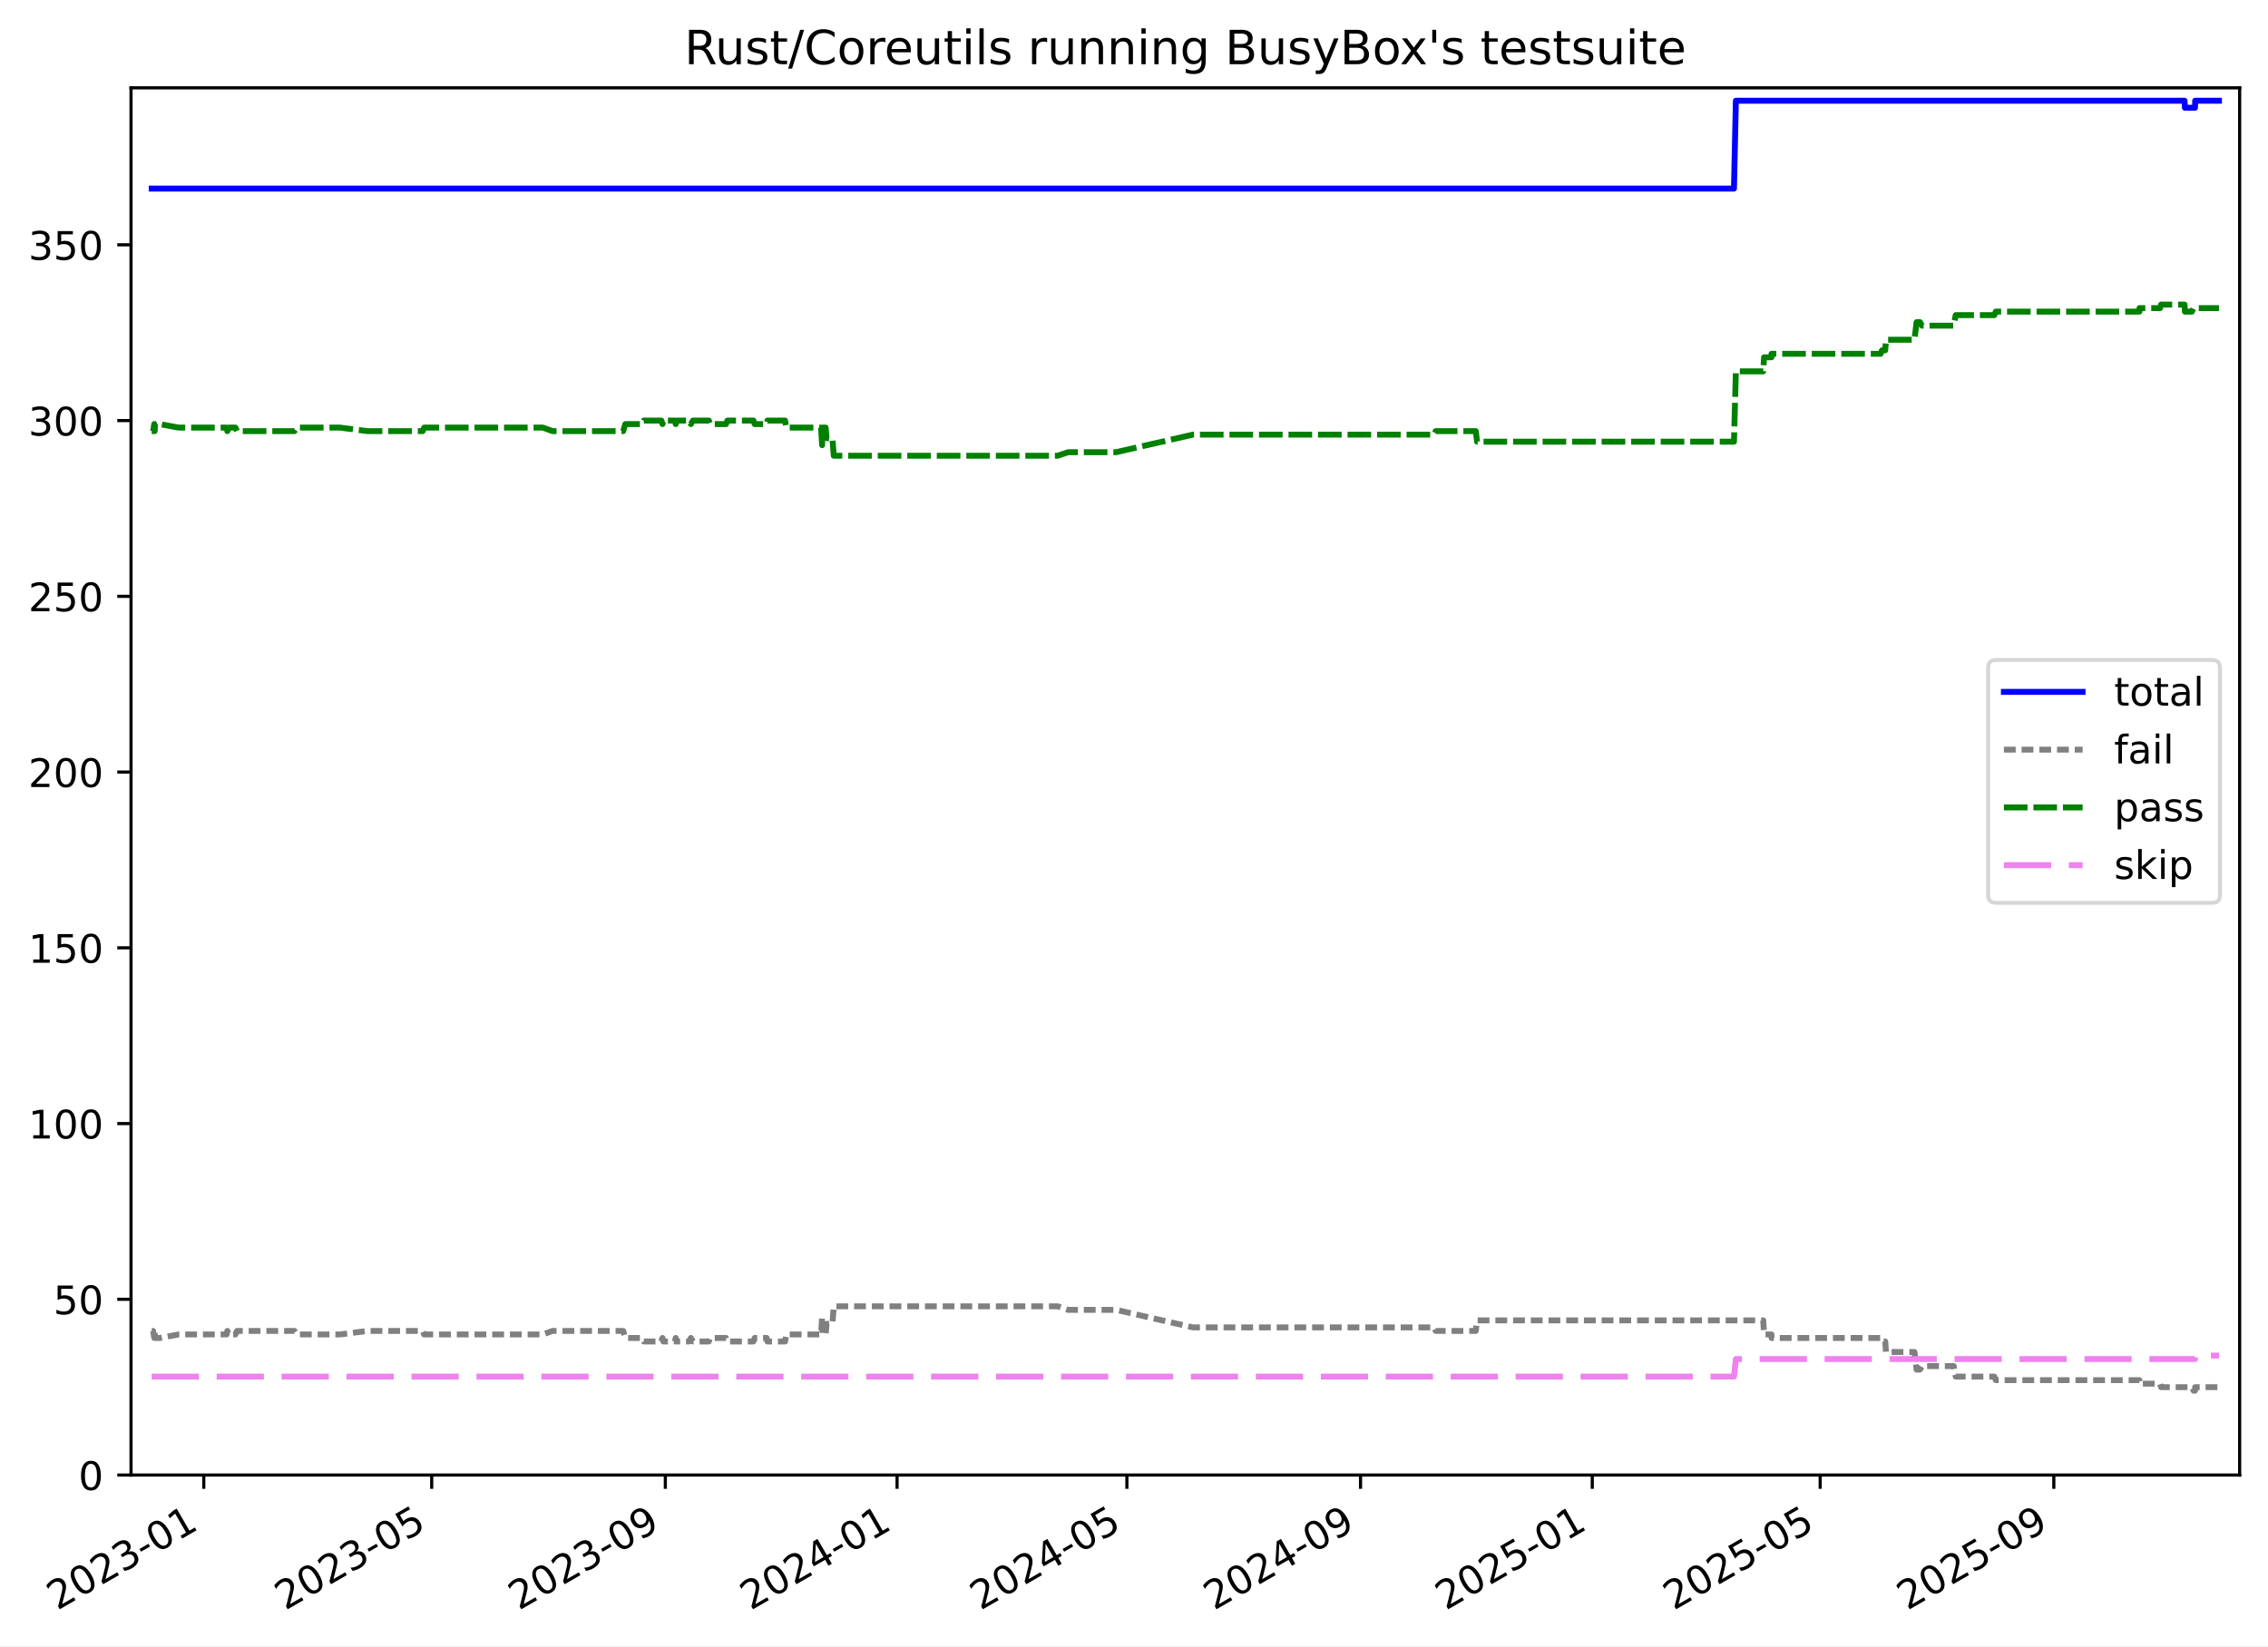
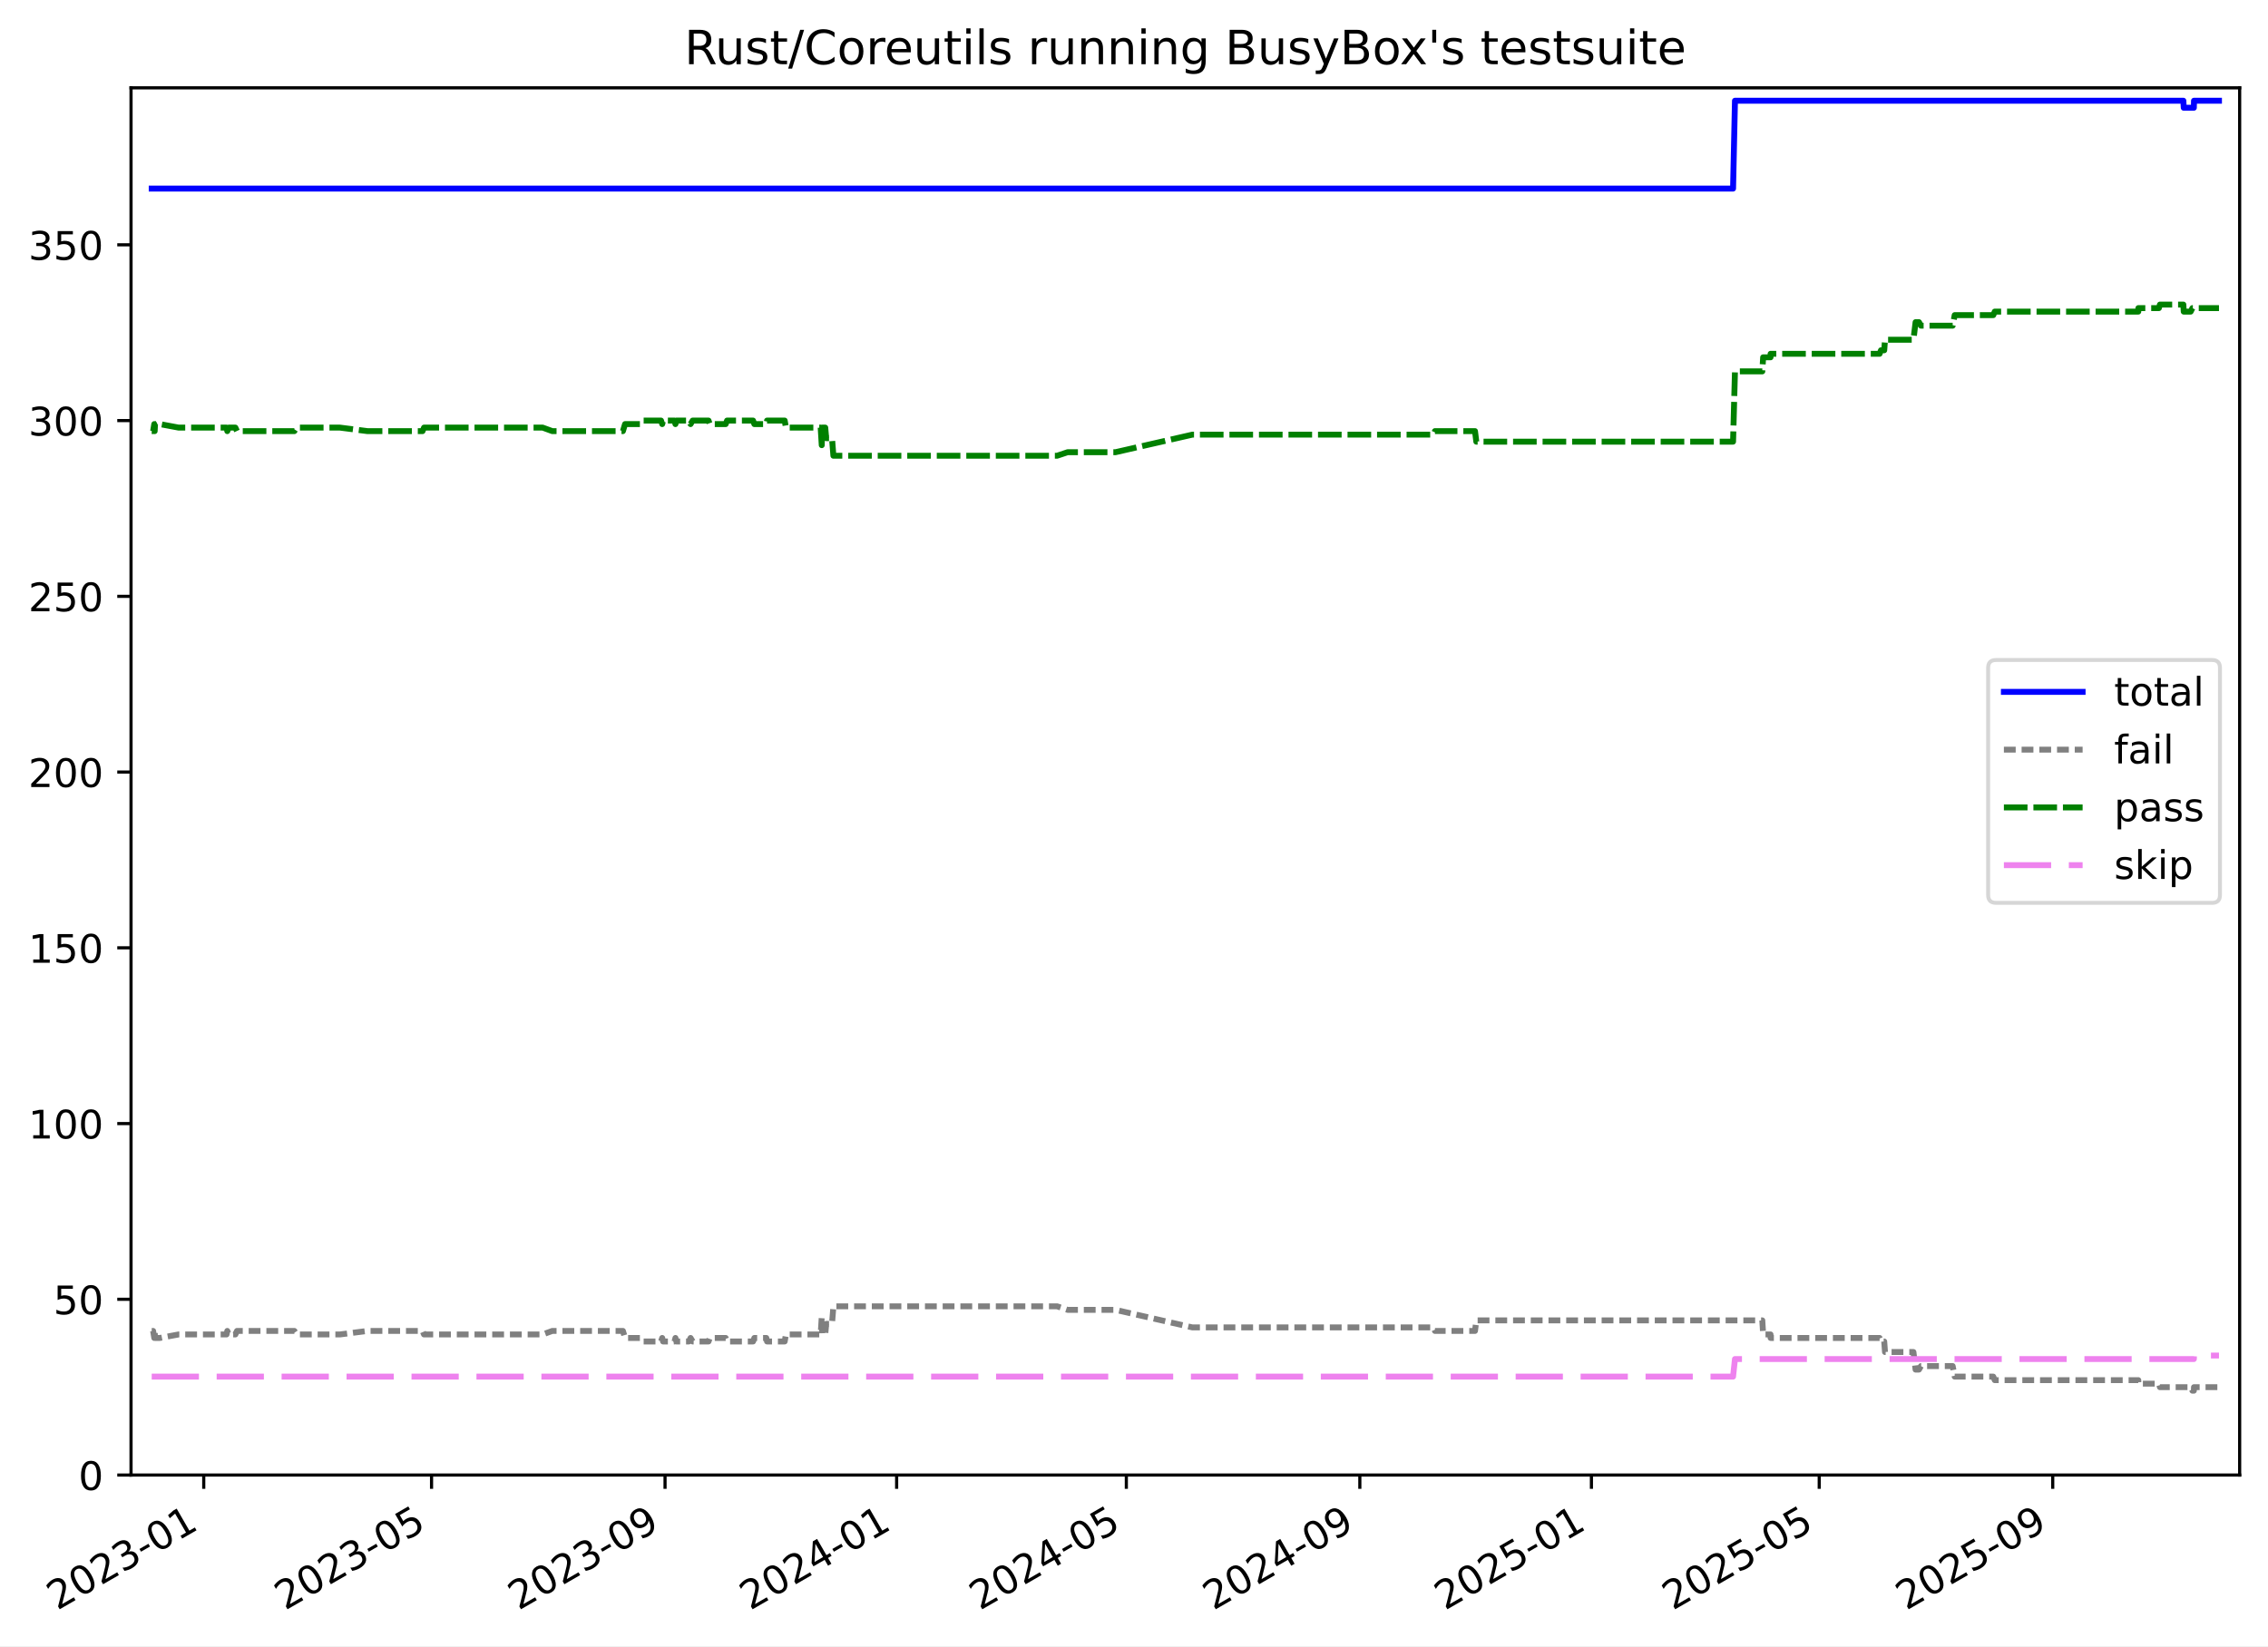
<svg xmlns="http://www.w3.org/2000/svg" xmlns:xlink="http://www.w3.org/1999/xlink" width="576.168pt" height="418.303pt" viewBox="0 0 576.168 418.303" version="1.1">
  <defs>
    <style type="text/css">*{stroke-linejoin: round; stroke-linecap: butt}</style>
  </defs>
  <g id="figure_1">
    <g id="patch_1">
      <path d="M -0 418.303  L 576.168 418.303  L 576.168 0  L -0 0  z " style="fill: #ffffff" />
    </g>
    <g id="axes_1">
      <g id="patch_2">
        <path d="M 33.288 374.83  L 568.967 374.83  L 568.967 22.318  L 33.288 22.318  z " style="fill: #ffffff" />
      </g>
      <g id="matplotlib.axis_1">
        <g id="xtick_1">
          <g id="line2d_1">
            <defs>
-               <path id="m334ec89010" d="M 0 0  L 0 3.5  " style="stroke: #000000; stroke-width: 0.8" />
-             </defs>
-             <g>
-               <use xlink:href="#m334ec89010" x="51.767" y="374.83" style="stroke: #000000; stroke-width: 0.8" />
+               <path id="m450d97cf05" d="M 0 0  L 0 3.5  " style="stroke: #000000; stroke-width: 0.8" />
+             </defs>
+             <g>
+               <use xlink:href="#m450d97cf05" x="51.759" y="374.83" style="stroke: #000000; stroke-width: 0.8" />
            </g>
          </g>
          <g id="text_1">
-             <g transform="translate(14.5419 409.302) rotate(-30) scale(0.1 -0.1)">
+             <g transform="translate(14.5343 409.302) rotate(-30) scale(0.1 -0.1)">
              <defs>
                <path id="DejaVuSans-32" d="M 1228 531  L 3431 531  L 3431 0  L 469 0  L 469 531  Q 828 903 1448 1529  Q 2069 2156 2228 2338  Q 2531 2678 2651 2914  Q 2772 3150 2772 3378  Q 2772 3750 2511 3984  Q 2250 4219 1831 4219  Q 1534 4219 1204 4116  Q 875 4013 500 3803  L 500 4441  Q 881 4594 1212 4672  Q 1544 4750 1819 4750  Q 2544 4750 2975 4387  Q 3406 4025 3406 3419  Q 3406 3131 3298 2873  Q 3191 2616 2906 2266  Q 2828 2175 2409 1742  Q 1991 1309 1228 531  z " transform="scale(0.015625)" />
                <path id="DejaVuSans-30" d="M 2034 4250  Q 1547 4250 1301 3770  Q 1056 3291 1056 2328  Q 1056 1369 1301 889  Q 1547 409 2034 409  Q 2525 409 2770 889  Q 3016 1369 3016 2328  Q 3016 3291 2770 3770  Q 2525 4250 2034 4250  z M 2034 4750  Q 2819 4750 3233 4129  Q 3647 3509 3647 2328  Q 3647 1150 3233 529  Q 2819 -91 2034 -91  Q 1250 -91 836 529  Q 422 1150 422 2328  Q 422 3509 836 4129  Q 1250 4750 2034 4750  z " transform="scale(0.015625)" />
                <path id="DejaVuSans-33" d="M 2597 2516  Q 3050 2419 3304 2112  Q 3559 1806 3559 1356  Q 3559 666 3084 287  Q 2609 -91 1734 -91  Q 1441 -91 1130 -33  Q 819 25 488 141  L 488 750  Q 750 597 1062 519  Q 1375 441 1716 441  Q 2309 441 2620 675  Q 2931 909 2931 1356  Q 2931 1769 2642 2001  Q 2353 2234 1838 2234  L 1294 2234  L 1294 2753  L 1863 2753  Q 2328 2753 2575 2939  Q 2822 3125 2822 3475  Q 2822 3834 2567 4026  Q 2313 4219 1838 4219  Q 1578 4219 1281 4162  Q 984 4106 628 3988  L 628 4550  Q 988 4650 1302 4700  Q 1616 4750 1894 4750  Q 2613 4750 3031 4423  Q 3450 4097 3450 3541  Q 3450 3153 3228 2886  Q 3006 2619 2597 2516  z " transform="scale(0.015625)" />
                <path id="DejaVuSans-2d" d="M 313 2009  L 1997 2009  L 1997 1497  L 313 1497  L 313 2009  z " transform="scale(0.015625)" />
                <path id="DejaVuSans-31" d="M 794 531  L 1825 531  L 1825 4091  L 703 3866  L 703 4441  L 1819 4666  L 2450 4666  L 2450 531  L 3481 531  L 3481 0  L 794 0  L 794 531  z " transform="scale(0.015625)" />
              </defs>
              <use xlink:href="#DejaVuSans-32" />
              <use xlink:href="#DejaVuSans-30" x="63.623" />
              <use xlink:href="#DejaVuSans-32" x="127.246" />
              <use xlink:href="#DejaVuSans-33" x="190.869" />
              <use xlink:href="#DejaVuSans-2d" x="254.492" />
              <use xlink:href="#DejaVuSans-30" x="290.576" />
              <use xlink:href="#DejaVuSans-31" x="354.199" />
            </g>
          </g>
        </g>
        <g id="xtick_2">
          <g id="line2d_2">
            <g>
-               <use xlink:href="#m334ec89010" x="109.671" y="374.83" style="stroke: #000000; stroke-width: 0.8" />
+               <use xlink:href="#m450d97cf05" x="109.63" y="374.83" style="stroke: #000000; stroke-width: 0.8" />
            </g>
          </g>
          <g id="text_2">
-             <g transform="translate(72.44627 409.302) rotate(-30) scale(0.1 -0.1)">
+             <g transform="translate(72.40537 409.302) rotate(-30) scale(0.1 -0.1)">
              <defs>
                <path id="DejaVuSans-35" d="M 691 4666  L 3169 4666  L 3169 4134  L 1269 4134  L 1269 2991  Q 1406 3038 1543 3061  Q 1681 3084 1819 3084  Q 2600 3084 3056 2656  Q 3513 2228 3513 1497  Q 3513 744 3044 326  Q 2575 -91 1722 -91  Q 1428 -91 1123 -41  Q 819 9 494 109  L 494 744  Q 775 591 1075 516  Q 1375 441 1709 441  Q 2250 441 2565 725  Q 2881 1009 2881 1497  Q 2881 1984 2565 2268  Q 2250 2553 1709 2553  Q 1456 2553 1204 2497  Q 953 2441 691 2322  L 691 4666  z " transform="scale(0.015625)" />
              </defs>
              <use xlink:href="#DejaVuSans-32" />
              <use xlink:href="#DejaVuSans-30" x="63.623" />
              <use xlink:href="#DejaVuSans-32" x="127.246" />
              <use xlink:href="#DejaVuSans-33" x="190.869" />
              <use xlink:href="#DejaVuSans-2d" x="254.492" />
              <use xlink:href="#DejaVuSans-30" x="290.576" />
              <use xlink:href="#DejaVuSans-35" x="354.199" />
            </g>
          </g>
        </g>
        <g id="xtick_3">
          <g id="line2d_3">
            <g>
-               <use xlink:href="#m334ec89010" x="169.023" y="374.83" style="stroke: #000000; stroke-width: 0.8" />
+               <use xlink:href="#m450d97cf05" x="168.948" y="374.83" style="stroke: #000000; stroke-width: 0.8" />
            </g>
          </g>
          <g id="text_3">
-             <g transform="translate(131.7983 409.302) rotate(-30) scale(0.1 -0.1)">
+             <g transform="translate(131.7232 409.302) rotate(-30) scale(0.1 -0.1)">
              <defs>
                <path id="DejaVuSans-39" d="M 703 97  L 703 672  Q 941 559 1184 500  Q 1428 441 1663 441  Q 2288 441 2617 861  Q 2947 1281 2994 2138  Q 2813 1869 2534 1725  Q 2256 1581 1919 1581  Q 1219 1581 811 2004  Q 403 2428 403 3163  Q 403 3881 828 4315  Q 1253 4750 1959 4750  Q 2769 4750 3195 4129  Q 3622 3509 3622 2328  Q 3622 1225 3098 567  Q 2575 -91 1691 -91  Q 1453 -91 1209 -44  Q 966 3 703 97  z M 1959 2075  Q 2384 2075 2632 2365  Q 2881 2656 2881 3163  Q 2881 3666 2632 3958  Q 2384 4250 1959 4250  Q 1534 4250 1286 3958  Q 1038 3666 1038 3163  Q 1038 2656 1286 2365  Q 1534 2075 1959 2075  z " transform="scale(0.015625)" />
              </defs>
              <use xlink:href="#DejaVuSans-32" />
              <use xlink:href="#DejaVuSans-30" x="63.623" />
              <use xlink:href="#DejaVuSans-32" x="127.246" />
              <use xlink:href="#DejaVuSans-33" x="190.869" />
              <use xlink:href="#DejaVuSans-2d" x="254.492" />
              <use xlink:href="#DejaVuSans-30" x="290.576" />
              <use xlink:href="#DejaVuSans-39" x="354.199" />
            </g>
          </g>
        </g>
        <g id="xtick_4">
          <g id="line2d_4">
            <g>
-               <use xlink:href="#m334ec89010" x="227.893" y="374.83" style="stroke: #000000; stroke-width: 0.8" />
+               <use xlink:href="#m450d97cf05" x="227.784" y="374.83" style="stroke: #000000; stroke-width: 0.8" />
            </g>
          </g>
          <g id="text_4">
-             <g transform="translate(190.6677 409.302) rotate(-30) scale(0.1 -0.1)">
+             <g transform="translate(190.5588 409.302) rotate(-30) scale(0.1 -0.1)">
              <defs>
                <path id="DejaVuSans-34" d="M 2419 4116  L 825 1625  L 2419 1625  L 2419 4116  z M 2253 4666  L 3047 4666  L 3047 1625  L 3713 1625  L 3713 1100  L 3047 1100  L 3047 0  L 2419 0  L 2419 1100  L 313 1100  L 313 1709  L 2253 4666  z " transform="scale(0.015625)" />
              </defs>
              <use xlink:href="#DejaVuSans-32" />
              <use xlink:href="#DejaVuSans-30" x="63.623" />
              <use xlink:href="#DejaVuSans-32" x="127.246" />
              <use xlink:href="#DejaVuSans-34" x="190.869" />
              <use xlink:href="#DejaVuSans-2d" x="254.492" />
              <use xlink:href="#DejaVuSans-30" x="290.576" />
              <use xlink:href="#DejaVuSans-31" x="354.199" />
            </g>
          </g>
        </g>
        <g id="xtick_5">
          <g id="line2d_5">
            <g>
-               <use xlink:href="#m334ec89010" x="286.279" y="374.83" style="stroke: #000000; stroke-width: 0.8" />
+               <use xlink:href="#m450d97cf05" x="286.137" y="374.83" style="stroke: #000000; stroke-width: 0.8" />
            </g>
          </g>
          <g id="text_5">
-             <g transform="translate(249.0546 409.302) rotate(-30) scale(0.1 -0.1)">
+             <g transform="translate(248.9121 409.302) rotate(-30) scale(0.1 -0.1)">
              <use xlink:href="#DejaVuSans-32" />
              <use xlink:href="#DejaVuSans-30" x="63.623" />
              <use xlink:href="#DejaVuSans-32" x="127.246" />
              <use xlink:href="#DejaVuSans-34" x="190.869" />
              <use xlink:href="#DejaVuSans-2d" x="254.492" />
              <use xlink:href="#DejaVuSans-30" x="290.576" />
              <use xlink:href="#DejaVuSans-35" x="354.199" />
            </g>
          </g>
        </g>
        <g id="xtick_6">
          <g id="line2d_6">
            <g>
-               <use xlink:href="#m334ec89010" x="345.631" y="374.83" style="stroke: #000000; stroke-width: 0.8" />
+               <use xlink:href="#m450d97cf05" x="345.455" y="374.83" style="stroke: #000000; stroke-width: 0.8" />
            </g>
          </g>
          <g id="text_6">
-             <g transform="translate(308.4066 409.302) rotate(-30) scale(0.1 -0.1)">
+             <g transform="translate(308.23 409.302) rotate(-30) scale(0.1 -0.1)">
              <use xlink:href="#DejaVuSans-32" />
              <use xlink:href="#DejaVuSans-30" x="63.623" />
              <use xlink:href="#DejaVuSans-32" x="127.246" />
              <use xlink:href="#DejaVuSans-34" x="190.869" />
              <use xlink:href="#DejaVuSans-2d" x="254.492" />
              <use xlink:href="#DejaVuSans-30" x="290.576" />
              <use xlink:href="#DejaVuSans-39" x="354.199" />
            </g>
          </g>
        </g>
        <g id="xtick_7">
          <g id="line2d_7">
            <g>
-               <use xlink:href="#m334ec89010" x="404.501" y="374.83" style="stroke: #000000; stroke-width: 0.8" />
+               <use xlink:href="#m450d97cf05" x="404.29" y="374.83" style="stroke: #000000; stroke-width: 0.8" />
            </g>
          </g>
          <g id="text_7">
-             <g transform="translate(367.276 409.302) rotate(-30) scale(0.1 -0.1)">
+             <g transform="translate(367.0656 409.302) rotate(-30) scale(0.1 -0.1)">
              <use xlink:href="#DejaVuSans-32" />
              <use xlink:href="#DejaVuSans-30" x="63.623" />
              <use xlink:href="#DejaVuSans-32" x="127.246" />
              <use xlink:href="#DejaVuSans-35" x="190.869" />
              <use xlink:href="#DejaVuSans-2d" x="254.492" />
              <use xlink:href="#DejaVuSans-30" x="290.576" />
              <use xlink:href="#DejaVuSans-31" x="354.199" />
            </g>
          </g>
        </g>
        <g id="xtick_8">
          <g id="line2d_8">
            <g>
-               <use xlink:href="#m334ec89010" x="462.405" y="374.83" style="stroke: #000000; stroke-width: 0.8" />
+               <use xlink:href="#m450d97cf05" x="462.161" y="374.83" style="stroke: #000000; stroke-width: 0.8" />
            </g>
          </g>
          <g id="text_8">
-             <g transform="translate(425.1804 409.302) rotate(-30) scale(0.1 -0.1)">
+             <g transform="translate(424.9367 409.302) rotate(-30) scale(0.1 -0.1)">
              <use xlink:href="#DejaVuSans-32" />
              <use xlink:href="#DejaVuSans-30" x="63.623" />
              <use xlink:href="#DejaVuSans-32" x="127.246" />
              <use xlink:href="#DejaVuSans-35" x="190.869" />
              <use xlink:href="#DejaVuSans-2d" x="254.492" />
              <use xlink:href="#DejaVuSans-30" x="290.576" />
              <use xlink:href="#DejaVuSans-35" x="354.199" />
            </g>
          </g>
        </g>
        <g id="xtick_9">
          <g id="line2d_9">
            <g>
-               <use xlink:href="#m334ec89010" x="521.757" y="374.83" style="stroke: #000000; stroke-width: 0.8" />
+               <use xlink:href="#m450d97cf05" x="521.479" y="374.83" style="stroke: #000000; stroke-width: 0.8" />
            </g>
          </g>
          <g id="text_9">
-             <g transform="translate(484.5324 409.302) rotate(-30) scale(0.1 -0.1)">
+             <g transform="translate(484.2545 409.302) rotate(-30) scale(0.1 -0.1)">
              <use xlink:href="#DejaVuSans-32" />
              <use xlink:href="#DejaVuSans-30" x="63.623" />
              <use xlink:href="#DejaVuSans-32" x="127.246" />
              <use xlink:href="#DejaVuSans-35" x="190.869" />
              <use xlink:href="#DejaVuSans-2d" x="254.492" />
              <use xlink:href="#DejaVuSans-30" x="290.576" />
              <use xlink:href="#DejaVuSans-39" x="354.199" />
            </g>
          </g>
        </g>
      </g>
      <g id="matplotlib.axis_2">
        <g id="ytick_1">
          <g id="line2d_10">
            <defs>
-               <path id="m6712aa914e" d="M 0 0  L -3.5 0  " style="stroke: #000000; stroke-width: 0.8" />
-             </defs>
-             <g>
-               <use xlink:href="#m6712aa914e" x="33.288" y="374.83" style="stroke: #000000; stroke-width: 0.8" />
+               <path id="m4a5e600a03" d="M 0 0  L -3.5 0  " style="stroke: #000000; stroke-width: 0.8" />
+             </defs>
+             <g>
+               <use xlink:href="#m4a5e600a03" x="33.288" y="374.83" style="stroke: #000000; stroke-width: 0.8" />
            </g>
          </g>
          <g id="text_10">
            <g transform="translate(19.925 378.6293) scale(0.1 -0.1)">
              <use xlink:href="#DejaVuSans-30" />
            </g>
          </g>
        </g>
        <g id="ytick_2">
          <g id="line2d_11">
            <g>
-               <use xlink:href="#m6712aa914e" x="33.288" y="330.171" style="stroke: #000000; stroke-width: 0.8" />
+               <use xlink:href="#m4a5e600a03" x="33.288" y="330.171" style="stroke: #000000; stroke-width: 0.8" />
            </g>
          </g>
          <g id="text_11">
            <g transform="translate(13.5625 333.9703) scale(0.1 -0.1)">
              <use xlink:href="#DejaVuSans-35" />
              <use xlink:href="#DejaVuSans-30" x="63.623" />
            </g>
          </g>
        </g>
        <g id="ytick_3">
          <g id="line2d_12">
            <g>
-               <use xlink:href="#m6712aa914e" x="33.288" y="285.512" style="stroke: #000000; stroke-width: 0.8" />
+               <use xlink:href="#m4a5e600a03" x="33.288" y="285.512" style="stroke: #000000; stroke-width: 0.8" />
            </g>
          </g>
          <g id="text_12">
            <g transform="translate(7.2 289.3112) scale(0.1 -0.1)">
              <use xlink:href="#DejaVuSans-31" />
              <use xlink:href="#DejaVuSans-30" x="63.623" />
              <use xlink:href="#DejaVuSans-30" x="127.246" />
            </g>
          </g>
        </g>
        <g id="ytick_4">
          <g id="line2d_13">
            <g>
-               <use xlink:href="#m6712aa914e" x="33.288" y="240.853" style="stroke: #000000; stroke-width: 0.8" />
+               <use xlink:href="#m4a5e600a03" x="33.288" y="240.853" style="stroke: #000000; stroke-width: 0.8" />
            </g>
          </g>
          <g id="text_13">
            <g transform="translate(7.2 244.6521) scale(0.1 -0.1)">
              <use xlink:href="#DejaVuSans-31" />
              <use xlink:href="#DejaVuSans-35" x="63.623" />
              <use xlink:href="#DejaVuSans-30" x="127.246" />
            </g>
          </g>
        </g>
        <g id="ytick_5">
          <g id="line2d_14">
            <g>
-               <use xlink:href="#m6712aa914e" x="33.288" y="196.194" style="stroke: #000000; stroke-width: 0.8" />
+               <use xlink:href="#m4a5e600a03" x="33.288" y="196.194" style="stroke: #000000; stroke-width: 0.8" />
            </g>
          </g>
          <g id="text_14">
            <g transform="translate(7.2 199.993) scale(0.1 -0.1)">
              <use xlink:href="#DejaVuSans-32" />
              <use xlink:href="#DejaVuSans-30" x="63.623" />
              <use xlink:href="#DejaVuSans-30" x="127.246" />
            </g>
          </g>
        </g>
        <g id="ytick_6">
          <g id="line2d_15">
            <g>
-               <use xlink:href="#m6712aa914e" x="33.288" y="151.535" style="stroke: #000000; stroke-width: 0.8" />
+               <use xlink:href="#m4a5e600a03" x="33.288" y="151.535" style="stroke: #000000; stroke-width: 0.8" />
            </g>
          </g>
          <g id="text_15">
            <g transform="translate(7.2 155.3339) scale(0.1 -0.1)">
              <use xlink:href="#DejaVuSans-32" />
              <use xlink:href="#DejaVuSans-35" x="63.623" />
              <use xlink:href="#DejaVuSans-30" x="127.246" />
            </g>
          </g>
        </g>
        <g id="ytick_7">
          <g id="line2d_16">
            <g>
-               <use xlink:href="#m6712aa914e" x="33.288" y="106.876" style="stroke: #000000; stroke-width: 0.8" />
+               <use xlink:href="#m4a5e600a03" x="33.288" y="106.876" style="stroke: #000000; stroke-width: 0.8" />
            </g>
          </g>
          <g id="text_16">
            <g transform="translate(7.2 110.6749) scale(0.1 -0.1)">
              <use xlink:href="#DejaVuSans-33" />
              <use xlink:href="#DejaVuSans-30" x="63.623" />
              <use xlink:href="#DejaVuSans-30" x="127.246" />
            </g>
          </g>
        </g>
        <g id="ytick_8">
          <g id="line2d_17">
            <g>
-               <use xlink:href="#m6712aa914e" x="33.288" y="62.217" style="stroke: #000000; stroke-width: 0.8" />
+               <use xlink:href="#m4a5e600a03" x="33.288" y="62.217" style="stroke: #000000; stroke-width: 0.8" />
            </g>
          </g>
          <g id="text_17">
            <g transform="translate(7.2 66.01577) scale(0.1 -0.1)">
              <use xlink:href="#DejaVuSans-33" />
              <use xlink:href="#DejaVuSans-35" x="63.623" />
              <use xlink:href="#DejaVuSans-30" x="127.246" />
            </g>
          </g>
        </g>
      </g>
      <g id="line2d_18">
-         <path d="M 38.539 47.926  L 440.502 47.926  L 440.986 25.596  L 554.962 25.596  L 555.058 27.382  L 557.629 27.382  L 557.666 25.596  L 563.716 25.596  L 563.716 25.596  " clip-path="url(#p0895b142a2)" style="fill: none; stroke: #0000ff; stroke-width: 1.5; stroke-linecap: square" />
+         <path d="M 38.539 47.926  L 440.271 47.926  L 440.755 25.596  L 554.665 25.596  L 554.761 27.382  L 557.331 27.382  L 557.367 25.596  L 563.716 25.596  L 563.716 25.596  " clip-path="url(#pb12845600f)" style="fill: none; stroke: #0000ff; stroke-width: 1.5; stroke-linecap: square" />
      </g>
      <g id="line2d_19">
-         <path d="M 38.539 338.21  L 38.898 338.21  L 39.19 339.996  L 39.294 338.21  L 39.384 339.996  L 40.608 339.996  L 45.384 339.103  L 57.562 339.103  L 57.754 338.21  L 58.132 339.103  L 59.805 339.103  L 60.222 338.21  L 74.802 338.21  L 75.399 339.103  L 86.386 339.103  L 93.377 338.21  L 107.382 338.21  L 107.758 339.103  L 137.923 339.103  L 140.366 338.21  L 158.316 338.21  L 158.859 339.996  L 163.101 339.996  L 163.557 340.889  L 168.003 340.889  L 168.305 339.996  L 168.521 340.889  L 171.444 340.889  L 171.665 339.996  L 171.897 340.889  L 175.081 340.889  L 175.511 339.996  L 176.049 340.889  L 180.078 340.889  L 180.394 339.996  L 184.44 339.996  L 184.788 340.889  L 191.398 340.889  L 191.726 339.996  L 194.767 339.996  L 194.951 340.889  L 199.438 340.889  L 199.752 339.103  L 208.585 339.103  L 208.857 334.637  L 208.963 339.103  L 209.745 339.103  L 209.984 336.423  L 211.464 336.423  L 211.816 331.957  L 268.684 331.957  L 271.357 332.851  L 283.517 332.851  L 303.075 337.316  L 364.331 337.316  L 364.726 338.21  L 374.905 338.21  L 375.24 335.53  L 447.936 335.53  L 448.148 339.103  L 450.025 339.103  L 450.043 339.996  L 477.75 339.996  L 478.099 340.889  L 478.924 340.889  L 479.124 343.569  L 486.352 343.569  L 486.896 348.035  L 487.755 348.035  L 488.265 347.141  L 496.325 347.141  L 496.837 349.821  L 506.644 349.821  L 507.018 350.714  L 543.507 350.714  L 543.527 351.607  L 548.746 351.607  L 549.007 352.501  L 556.822 352.501  L 557.265 353.394  L 557.629 353.394  L 557.666 352.501  L 563.716 352.501  L 563.716 352.501  " clip-path="url(#p0895b142a2)" style="fill: none; stroke-dasharray: 3,1.5; stroke-dashoffset: 0; stroke: #808080; stroke-width: 1.5" />
+         <path d="M 38.539 338.21  L 38.898 338.21  L 39.19 339.996  L 39.293 338.21  L 39.383 339.996  L 40.606 339.996  L 45.38 339.103  L 57.551 339.103  L 57.743 338.21  L 58.121 339.103  L 59.793 339.103  L 60.209 338.21  L 74.781 338.21  L 75.378 339.103  L 86.358 339.103  L 93.346 338.21  L 107.343 338.21  L 107.718 339.103  L 137.866 339.103  L 140.308 338.21  L 158.247 338.21  L 158.789 339.996  L 163.03 339.996  L 163.485 340.889  L 167.928 340.889  L 168.23 339.996  L 168.446 340.889  L 171.367 340.889  L 171.589 339.996  L 171.821 340.889  L 175.003 340.889  L 175.432 339.996  L 175.97 340.889  L 179.997 340.889  L 180.313 339.996  L 184.356 339.996  L 184.704 340.889  L 191.31 340.889  L 191.638 339.996  L 194.677 339.996  L 194.861 340.889  L 199.345 340.889  L 199.659 339.103  L 208.487 339.103  L 208.759 334.637  L 208.865 339.103  L 209.646 339.103  L 209.885 336.423  L 211.365 336.423  L 211.716 331.957  L 268.552 331.957  L 271.223 332.851  L 283.376 332.851  L 302.923 337.316  L 364.144 337.316  L 364.538 338.21  L 374.712 338.21  L 375.047 335.53  L 447.701 335.53  L 447.913 339.103  L 449.789 339.103  L 449.806 339.996  L 477.497 339.996  L 477.846 340.889  L 478.671 340.889  L 478.87 343.569  L 486.095 343.569  L 486.638 348.035  L 487.497 348.035  L 488.007 347.141  L 496.062 347.141  L 496.573 349.821  L 506.375 349.821  L 506.749 350.714  L 543.217 350.714  L 543.237 351.607  L 548.453 351.607  L 548.713 352.501  L 556.524 352.501  L 556.967 353.394  L 557.331 353.394  L 557.367 352.501  L 563.716 352.501  L 563.716 352.501  " clip-path="url(#pb12845600f)" style="fill: none; stroke-dasharray: 3,1.5; stroke-dashoffset: 0; stroke: #808080; stroke-width: 1.5" />
      </g>
      <g id="line2d_20">
-         <path d="M 38.539 109.555  L 38.898 109.555  L 39.19 107.769  L 39.294 109.555  L 39.384 107.769  L 40.608 107.769  L 45.384 108.662  L 57.562 108.662  L 57.754 109.555  L 58.132 108.662  L 59.805 108.662  L 60.222 109.555  L 74.802 109.555  L 75.399 108.662  L 86.386 108.662  L 93.377 109.555  L 107.382 109.555  L 107.758 108.662  L 137.923 108.662  L 140.366 109.555  L 158.316 109.555  L 158.859 107.769  L 163.101 107.769  L 163.557 106.876  L 168.003 106.876  L 168.305 107.769  L 168.521 106.876  L 171.444 106.876  L 171.665 107.769  L 171.897 106.876  L 175.081 106.876  L 175.511 107.769  L 176.049 106.876  L 180.078 106.876  L 180.394 107.769  L 184.44 107.769  L 184.788 106.876  L 191.398 106.876  L 191.726 107.769  L 194.767 107.769  L 194.951 106.876  L 199.438 106.876  L 199.752 108.662  L 208.585 108.662  L 208.857 113.128  L 208.963 108.662  L 209.745 108.662  L 209.984 111.342  L 211.464 111.342  L 211.816 115.807  L 268.684 115.807  L 271.357 114.914  L 283.517 114.914  L 303.075 110.448  L 364.331 110.448  L 364.726 109.555  L 374.905 109.555  L 375.24 112.235  L 440.502 112.235  L 440.986 94.371  L 447.936 94.371  L 448.148 90.798  L 450.025 90.798  L 450.043 89.905  L 477.75 89.905  L 478.099 89.012  L 478.924 89.012  L 479.124 86.332  L 486.352 86.332  L 486.896 81.867  L 487.755 81.867  L 488.265 82.76  L 496.325 82.76  L 496.837 80.08  L 506.644 80.08  L 507.018 79.187  L 543.507 79.187  L 543.527 78.294  L 548.746 78.294  L 549.007 77.401  L 554.962 77.401  L 555.058 79.187  L 556.822 79.187  L 557.265 78.294  L 563.716 78.294  L 563.716 78.294  " clip-path="url(#p0895b142a2)" style="fill: none; stroke-dasharray: 6,1.5; stroke-dashoffset: 0; stroke: #008000; stroke-width: 1.5" />
+         <path d="M 38.539 109.555  L 38.898 109.555  L 39.19 107.769  L 39.293 109.555  L 39.383 107.769  L 40.606 107.769  L 45.38 108.662  L 57.551 108.662  L 57.743 109.555  L 58.121 108.662  L 59.793 108.662  L 60.209 109.555  L 74.781 109.555  L 75.378 108.662  L 86.358 108.662  L 93.346 109.555  L 107.343 109.555  L 107.718 108.662  L 137.866 108.662  L 140.308 109.555  L 158.247 109.555  L 158.789 107.769  L 163.03 107.769  L 163.485 106.876  L 167.928 106.876  L 168.23 107.769  L 168.446 106.876  L 171.367 106.876  L 171.589 107.769  L 171.821 106.876  L 175.003 106.876  L 175.432 107.769  L 175.97 106.876  L 179.997 106.876  L 180.313 107.769  L 184.356 107.769  L 184.704 106.876  L 191.31 106.876  L 191.638 107.769  L 194.677 107.769  L 194.861 106.876  L 199.345 106.876  L 199.659 108.662  L 208.487 108.662  L 208.759 113.128  L 208.865 108.662  L 209.646 108.662  L 209.885 111.342  L 211.365 111.342  L 211.716 115.807  L 268.552 115.807  L 271.223 114.914  L 283.376 114.914  L 302.923 110.448  L 364.144 110.448  L 364.538 109.555  L 374.712 109.555  L 375.047 112.235  L 440.271 112.235  L 440.755 94.371  L 447.701 94.371  L 447.913 90.798  L 449.789 90.798  L 449.806 89.905  L 477.497 89.905  L 477.846 89.012  L 478.671 89.012  L 478.87 86.332  L 486.095 86.332  L 486.638 81.867  L 487.497 81.867  L 488.007 82.76  L 496.062 82.76  L 496.573 80.08  L 506.375 80.08  L 506.749 79.187  L 543.217 79.187  L 543.237 78.294  L 548.453 78.294  L 548.713 77.401  L 554.665 77.401  L 554.761 79.187  L 556.524 79.187  L 556.967 78.294  L 563.716 78.294  L 563.716 78.294  " clip-path="url(#pb12845600f)" style="fill: none; stroke-dasharray: 6,1.5; stroke-dashoffset: 0; stroke: #008000; stroke-width: 1.5" />
      </g>
      <g id="line2d_21">
-         <path d="M 38.539 349.821  L 440.502 349.821  L 440.986 345.355  L 557.629 345.355  L 557.666 344.462  L 563.716 344.462  L 563.716 344.462  " clip-path="url(#p0895b142a2)" style="fill: none; stroke-dasharray: 12,4.5; stroke-dashoffset: 0; stroke: #ee82ee; stroke-width: 1.5" />
+         <path d="M 38.539 349.821  L 440.271 349.821  L 440.755 345.355  L 557.331 345.355  L 557.367 344.462  L 563.716 344.462  L 563.716 344.462  " clip-path="url(#pb12845600f)" style="fill: none; stroke-dasharray: 12,4.5; stroke-dashoffset: 0; stroke: #ee82ee; stroke-width: 1.5" />
      </g>
      <g id="patch_3">
        <path d="M 33.288 374.83  L 33.288 22.318  " style="fill: none; stroke: #000000; stroke-width: 0.8; stroke-linejoin: miter; stroke-linecap: square" />
      </g>
      <g id="patch_4">
        <path d="M 568.967 374.83  L 568.967 22.318  " style="fill: none; stroke: #000000; stroke-width: 0.8; stroke-linejoin: miter; stroke-linecap: square" />
      </g>
      <g id="patch_5">
        <path d="M 33.288 374.83  L 568.967 374.83  " style="fill: none; stroke: #000000; stroke-width: 0.8; stroke-linejoin: miter; stroke-linecap: square" />
      </g>
      <g id="patch_6">
        <path d="M 33.288 22.318  L 568.967 22.318  " style="fill: none; stroke: #000000; stroke-width: 0.8; stroke-linejoin: miter; stroke-linecap: square" />
      </g>
      <g id="text_18">
        <g transform="translate(173.8722 16.31812) scale(0.12 -0.12)">
          <defs>
            <path id="DejaVuSans-52" d="M 2841 2188  Q 3044 2119 3236 1894  Q 3428 1669 3622 1275  L 4263 0  L 3584 0  L 2988 1197  Q 2756 1666 2539 1819  Q 2322 1972 1947 1972  L 1259 1972  L 1259 0  L 628 0  L 628 4666  L 2053 4666  Q 2853 4666 3247 4331  Q 3641 3997 3641 3322  Q 3641 2881 3436 2590  Q 3231 2300 2841 2188  z M 1259 4147  L 1259 2491  L 2053 2491  Q 2509 2491 2742 2702  Q 2975 2913 2975 3322  Q 2975 3731 2742 3939  Q 2509 4147 2053 4147  L 1259 4147  z " transform="scale(0.015625)" />
            <path id="DejaVuSans-75" d="M 544 1381  L 544 3500  L 1119 3500  L 1119 1403  Q 1119 906 1312 657  Q 1506 409 1894 409  Q 2359 409 2629 706  Q 2900 1003 2900 1516  L 2900 3500  L 3475 3500  L 3475 0  L 2900 0  L 2900 538  Q 2691 219 2414 64  Q 2138 -91 1772 -91  Q 1169 -91 856 284  Q 544 659 544 1381  z M 1991 3584  L 1991 3584  z " transform="scale(0.015625)" />
            <path id="DejaVuSans-73" d="M 2834 3397  L 2834 2853  Q 2591 2978 2328 3040  Q 2066 3103 1784 3103  Q 1356 3103 1142 2972  Q 928 2841 928 2578  Q 928 2378 1081 2264  Q 1234 2150 1697 2047  L 1894 2003  Q 2506 1872 2764 1633  Q 3022 1394 3022 966  Q 3022 478 2636 193  Q 2250 -91 1575 -91  Q 1294 -91 989 -36  Q 684 19 347 128  L 347 722  Q 666 556 975 473  Q 1284 391 1588 391  Q 1994 391 2212 530  Q 2431 669 2431 922  Q 2431 1156 2273 1281  Q 2116 1406 1581 1522  L 1381 1569  Q 847 1681 609 1914  Q 372 2147 372 2553  Q 372 3047 722 3315  Q 1072 3584 1716 3584  Q 2034 3584 2315 3537  Q 2597 3491 2834 3397  z " transform="scale(0.015625)" />
            <path id="DejaVuSans-74" d="M 1172 4494  L 1172 3500  L 2356 3500  L 2356 3053  L 1172 3053  L 1172 1153  Q 1172 725 1289 603  Q 1406 481 1766 481  L 2356 481  L 2356 0  L 1766 0  Q 1100 0 847 248  Q 594 497 594 1153  L 594 3053  L 172 3053  L 172 3500  L 594 3500  L 594 4494  L 1172 4494  z " transform="scale(0.015625)" />
            <path id="DejaVuSans-2f" d="M 1625 4666  L 2156 4666  L 531 -594  L 0 -594  L 1625 4666  z " transform="scale(0.015625)" />
            <path id="DejaVuSans-43" d="M 4122 4306  L 4122 3641  Q 3803 3938 3442 4084  Q 3081 4231 2675 4231  Q 1875 4231 1450 3742  Q 1025 3253 1025 2328  Q 1025 1406 1450 917  Q 1875 428 2675 428  Q 3081 428 3442 575  Q 3803 722 4122 1019  L 4122 359  Q 3791 134 3420 21  Q 3050 -91 2638 -91  Q 1578 -91 968 557  Q 359 1206 359 2328  Q 359 3453 968 4101  Q 1578 4750 2638 4750  Q 3056 4750 3426 4639  Q 3797 4528 4122 4306  z " transform="scale(0.015625)" />
            <path id="DejaVuSans-6f" d="M 1959 3097  Q 1497 3097 1228 2736  Q 959 2375 959 1747  Q 959 1119 1226 758  Q 1494 397 1959 397  Q 2419 397 2687 759  Q 2956 1122 2956 1747  Q 2956 2369 2687 2733  Q 2419 3097 1959 3097  z M 1959 3584  Q 2709 3584 3137 3096  Q 3566 2609 3566 1747  Q 3566 888 3137 398  Q 2709 -91 1959 -91  Q 1206 -91 779 398  Q 353 888 353 1747  Q 353 2609 779 3096  Q 1206 3584 1959 3584  z " transform="scale(0.015625)" />
            <path id="DejaVuSans-72" d="M 2631 2963  Q 2534 3019 2420 3045  Q 2306 3072 2169 3072  Q 1681 3072 1420 2755  Q 1159 2438 1159 1844  L 1159 0  L 581 0  L 581 3500  L 1159 3500  L 1159 2956  Q 1341 3275 1631 3429  Q 1922 3584 2338 3584  Q 2397 3584 2469 3576  Q 2541 3569 2628 3553  L 2631 2963  z " transform="scale(0.015625)" />
            <path id="DejaVuSans-65" d="M 3597 1894  L 3597 1613  L 953 1613  Q 991 1019 1311 708  Q 1631 397 2203 397  Q 2534 397 2845 478  Q 3156 559 3463 722  L 3463 178  Q 3153 47 2828 -22  Q 2503 -91 2169 -91  Q 1331 -91 842 396  Q 353 884 353 1716  Q 353 2575 817 3079  Q 1281 3584 2069 3584  Q 2775 3584 3186 3129  Q 3597 2675 3597 1894  z M 3022 2063  Q 3016 2534 2758 2815  Q 2500 3097 2075 3097  Q 1594 3097 1305 2825  Q 1016 2553 972 2059  L 3022 2063  z " transform="scale(0.015625)" />
            <path id="DejaVuSans-69" d="M 603 3500  L 1178 3500  L 1178 0  L 603 0  L 603 3500  z M 603 4863  L 1178 4863  L 1178 4134  L 603 4134  L 603 4863  z " transform="scale(0.015625)" />
            <path id="DejaVuSans-6c" d="M 603 4863  L 1178 4863  L 1178 0  L 603 0  L 603 4863  z " transform="scale(0.015625)" />
            <path id="DejaVuSans-20" transform="scale(0.015625)" />
            <path id="DejaVuSans-6e" d="M 3513 2113  L 3513 0  L 2938 0  L 2938 2094  Q 2938 2591 2744 2837  Q 2550 3084 2163 3084  Q 1697 3084 1428 2787  Q 1159 2491 1159 1978  L 1159 0  L 581 0  L 581 3500  L 1159 3500  L 1159 2956  Q 1366 3272 1645 3428  Q 1925 3584 2291 3584  Q 2894 3584 3203 3211  Q 3513 2838 3513 2113  z " transform="scale(0.015625)" />
            <path id="DejaVuSans-67" d="M 2906 1791  Q 2906 2416 2648 2759  Q 2391 3103 1925 3103  Q 1463 3103 1205 2759  Q 947 2416 947 1791  Q 947 1169 1205 825  Q 1463 481 1925 481  Q 2391 481 2648 825  Q 2906 1169 2906 1791  z M 3481 434  Q 3481 -459 3084 -895  Q 2688 -1331 1869 -1331  Q 1566 -1331 1297 -1286  Q 1028 -1241 775 -1147  L 775 -588  Q 1028 -725 1275 -790  Q 1522 -856 1778 -856  Q 2344 -856 2625 -561  Q 2906 -266 2906 331  L 2906 616  Q 2728 306 2450 153  Q 2172 0 1784 0  Q 1141 0 747 490  Q 353 981 353 1791  Q 353 2603 747 3093  Q 1141 3584 1784 3584  Q 2172 3584 2450 3431  Q 2728 3278 2906 2969  L 2906 3500  L 3481 3500  L 3481 434  z " transform="scale(0.015625)" />
            <path id="DejaVuSans-42" d="M 1259 2228  L 1259 519  L 2272 519  Q 2781 519 3026 730  Q 3272 941 3272 1375  Q 3272 1813 3026 2020  Q 2781 2228 2272 2228  L 1259 2228  z M 1259 4147  L 1259 2741  L 2194 2741  Q 2656 2741 2882 2914  Q 3109 3088 3109 3444  Q 3109 3797 2882 3972  Q 2656 4147 2194 4147  L 1259 4147  z M 628 4666  L 2241 4666  Q 2963 4666 3353 4366  Q 3744 4066 3744 3513  Q 3744 3084 3544 2831  Q 3344 2578 2956 2516  Q 3422 2416 3680 2098  Q 3938 1781 3938 1306  Q 3938 681 3513 340  Q 3088 0 2303 0  L 628 0  L 628 4666  z " transform="scale(0.015625)" />
            <path id="DejaVuSans-79" d="M 2059 -325  Q 1816 -950 1584 -1140  Q 1353 -1331 966 -1331  L 506 -1331  L 506 -850  L 844 -850  Q 1081 -850 1212 -737  Q 1344 -625 1503 -206  L 1606 56  L 191 3500  L 800 3500  L 1894 763  L 2988 3500  L 3597 3500  L 2059 -325  z " transform="scale(0.015625)" />
            <path id="DejaVuSans-78" d="M 3513 3500  L 2247 1797  L 3578 0  L 2900 0  L 1881 1375  L 863 0  L 184 0  L 1544 1831  L 300 3500  L 978 3500  L 1906 2253  L 2834 3500  L 3513 3500  z " transform="scale(0.015625)" />
            <path id="DejaVuSans-27" d="M 1147 4666  L 1147 2931  L 616 2931  L 616 4666  L 1147 4666  z " transform="scale(0.015625)" />
          </defs>
          <use xlink:href="#DejaVuSans-52" />
          <use xlink:href="#DejaVuSans-75" x="64.982" />
          <use xlink:href="#DejaVuSans-73" x="128.361" />
          <use xlink:href="#DejaVuSans-74" x="180.461" />
          <use xlink:href="#DejaVuSans-2f" x="219.67" />
          <use xlink:href="#DejaVuSans-43" x="253.361" />
          <use xlink:href="#DejaVuSans-6f" x="323.186" />
          <use xlink:href="#DejaVuSans-72" x="384.367" />
          <use xlink:href="#DejaVuSans-65" x="423.23" />
          <use xlink:href="#DejaVuSans-75" x="484.754" />
          <use xlink:href="#DejaVuSans-74" x="548.133" />
          <use xlink:href="#DejaVuSans-69" x="587.342" />
          <use xlink:href="#DejaVuSans-6c" x="615.125" />
          <use xlink:href="#DejaVuSans-73" x="642.908" />
          <use xlink:href="#DejaVuSans-20" x="695.008" />
          <use xlink:href="#DejaVuSans-72" x="726.795" />
          <use xlink:href="#DejaVuSans-75" x="767.908" />
          <use xlink:href="#DejaVuSans-6e" x="831.287" />
          <use xlink:href="#DejaVuSans-6e" x="894.666" />
          <use xlink:href="#DejaVuSans-69" x="958.045" />
          <use xlink:href="#DejaVuSans-6e" x="985.828" />
          <use xlink:href="#DejaVuSans-67" x="1049.207" />
          <use xlink:href="#DejaVuSans-20" x="1112.684" />
          <use xlink:href="#DejaVuSans-42" x="1144.471" />
          <use xlink:href="#DejaVuSans-75" x="1213.074" />
          <use xlink:href="#DejaVuSans-73" x="1276.453" />
          <use xlink:href="#DejaVuSans-79" x="1328.553" />
          <use xlink:href="#DejaVuSans-42" x="1387.732" />
          <use xlink:href="#DejaVuSans-6f" x="1456.336" />
          <use xlink:href="#DejaVuSans-78" x="1514.393" />
          <use xlink:href="#DejaVuSans-27" x="1573.572" />
          <use xlink:href="#DejaVuSans-73" x="1601.062" />
          <use xlink:href="#DejaVuSans-20" x="1653.162" />
          <use xlink:href="#DejaVuSans-74" x="1684.949" />
          <use xlink:href="#DejaVuSans-65" x="1724.158" />
          <use xlink:href="#DejaVuSans-73" x="1785.682" />
          <use xlink:href="#DejaVuSans-74" x="1837.781" />
          <use xlink:href="#DejaVuSans-73" x="1876.99" />
          <use xlink:href="#DejaVuSans-75" x="1929.09" />
          <use xlink:href="#DejaVuSans-69" x="1992.469" />
          <use xlink:href="#DejaVuSans-74" x="2020.252" />
          <use xlink:href="#DejaVuSans-65" x="2059.461" />
        </g>
      </g>
      <g id="legend_1">
        <g id="patch_7">
          <path d="M 507.072 229.43  L 561.967 229.43  Q 563.967 229.43 563.967 227.43  L 563.967 169.718  Q 563.967 167.718 561.967 167.718  L 507.072 167.718  Q 505.072 167.718 505.072 169.718  L 505.072 227.43  Q 505.072 229.43 507.072 229.43  z " style="fill: #ffffff; opacity: 0.8; stroke: #cccccc; stroke-linejoin: miter" />
        </g>
        <g id="line2d_22">
          <path d="M 509.072 175.816  L 519.072 175.816  L 529.072 175.816  " style="fill: none; stroke: #0000ff; stroke-width: 1.5; stroke-linecap: square" />
        </g>
        <g id="text_19">
          <g transform="translate(537.0722 179.3163) scale(0.1 -0.1)">
            <defs>
              <path id="DejaVuSans-61" d="M 2194 1759  Q 1497 1759 1228 1600  Q 959 1441 959 1056  Q 959 750 1161 570  Q 1363 391 1709 391  Q 2188 391 2477 730  Q 2766 1069 2766 1631  L 2766 1759  L 2194 1759  z M 3341 1997  L 3341 0  L 2766 0  L 2766 531  Q 2569 213 2275 61  Q 1981 -91 1556 -91  Q 1019 -91 701 211  Q 384 513 384 1019  Q 384 1609 779 1909  Q 1175 2209 1959 2209  L 2766 2209  L 2766 2266  Q 2766 2663 2505 2880  Q 2244 3097 1772 3097  Q 1472 3097 1187 3025  Q 903 2953 641 2809  L 641 3341  Q 956 3463 1253 3523  Q 1550 3584 1831 3584  Q 2591 3584 2966 3190  Q 3341 2797 3341 1997  z " transform="scale(0.015625)" />
            </defs>
            <use xlink:href="#DejaVuSans-74" />
            <use xlink:href="#DejaVuSans-6f" x="39.209" />
            <use xlink:href="#DejaVuSans-74" x="100.391" />
            <use xlink:href="#DejaVuSans-61" x="139.6" />
            <use xlink:href="#DejaVuSans-6c" x="200.879" />
          </g>
        </g>
        <g id="line2d_23">
          <path d="M 509.072 190.494  L 519.072 190.494  L 529.072 190.494  " style="fill: none; stroke-dasharray: 3,1.5; stroke-dashoffset: 0; stroke: #808080; stroke-width: 1.5" />
        </g>
        <g id="text_20">
          <g transform="translate(537.0722 193.9944) scale(0.1 -0.1)">
            <defs>
              <path id="DejaVuSans-66" d="M 2375 4863  L 2375 4384  L 1825 4384  Q 1516 4384 1395 4259  Q 1275 4134 1275 3809  L 1275 3500  L 2222 3500  L 2222 3053  L 1275 3053  L 1275 0  L 697 0  L 697 3053  L 147 3053  L 147 3500  L 697 3500  L 697 3744  Q 697 4328 969 4595  Q 1241 4863 1831 4863  L 2375 4863  z " transform="scale(0.015625)" />
            </defs>
            <use xlink:href="#DejaVuSans-66" />
            <use xlink:href="#DejaVuSans-61" x="35.205" />
            <use xlink:href="#DejaVuSans-69" x="96.484" />
            <use xlink:href="#DejaVuSans-6c" x="124.268" />
          </g>
        </g>
        <g id="line2d_24">
          <path d="M 509.072 205.173  L 519.072 205.173  L 529.072 205.173  " style="fill: none; stroke-dasharray: 6,1.5; stroke-dashoffset: 0; stroke: #008000; stroke-width: 1.5" />
        </g>
        <g id="text_21">
          <g transform="translate(537.0722 208.6726) scale(0.1 -0.1)">
            <defs>
              <path id="DejaVuSans-70" d="M 1159 525  L 1159 -1331  L 581 -1331  L 581 3500  L 1159 3500  L 1159 2969  Q 1341 3281 1617 3432  Q 1894 3584 2278 3584  Q 2916 3584 3314 3078  Q 3713 2572 3713 1747  Q 3713 922 3314 415  Q 2916 -91 2278 -91  Q 1894 -91 1617 61  Q 1341 213 1159 525  z M 3116 1747  Q 3116 2381 2855 2742  Q 2594 3103 2138 3103  Q 1681 3103 1420 2742  Q 1159 2381 1159 1747  Q 1159 1113 1420 752  Q 1681 391 2138 391  Q 2594 391 2855 752  Q 3116 1113 3116 1747  z " transform="scale(0.015625)" />
            </defs>
            <use xlink:href="#DejaVuSans-70" />
            <use xlink:href="#DejaVuSans-61" x="63.477" />
            <use xlink:href="#DejaVuSans-73" x="124.756" />
            <use xlink:href="#DejaVuSans-73" x="176.855" />
          </g>
        </g>
        <g id="line2d_25">
          <path d="M 509.072 219.851  L 519.072 219.851  L 529.072 219.851  " style="fill: none; stroke-dasharray: 12,4.5; stroke-dashoffset: 0; stroke: #ee82ee; stroke-width: 1.5" />
        </g>
        <g id="text_22">
          <g transform="translate(537.0722 223.3507) scale(0.1 -0.1)">
            <defs>
              <path id="DejaVuSans-6b" d="M 581 4863  L 1159 4863  L 1159 1991  L 2875 3500  L 3609 3500  L 1753 1863  L 3688 0  L 2938 0  L 1159 1709  L 1159 0  L 581 0  L 581 4863  z " transform="scale(0.015625)" />
            </defs>
            <use xlink:href="#DejaVuSans-73" />
            <use xlink:href="#DejaVuSans-6b" x="52.1" />
            <use xlink:href="#DejaVuSans-69" x="110.01" />
            <use xlink:href="#DejaVuSans-70" x="137.793" />
          </g>
        </g>
      </g>
    </g>
  </g>
  <defs>
-     <clipPath id="p0895b142a2">
+     <clipPath id="pb12845600f">
      <rect x="33.288" y="22.318" width="535.68" height="352.512" />
    </clipPath>
  </defs>
</svg>
